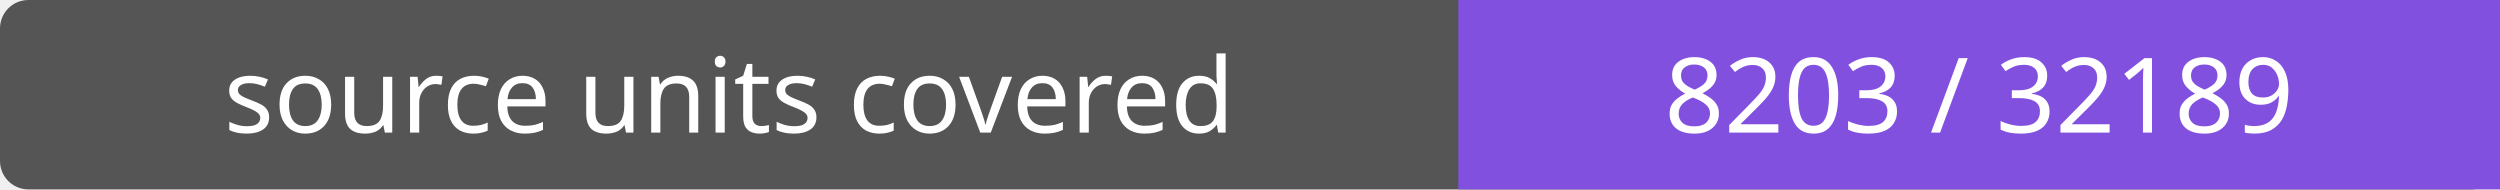
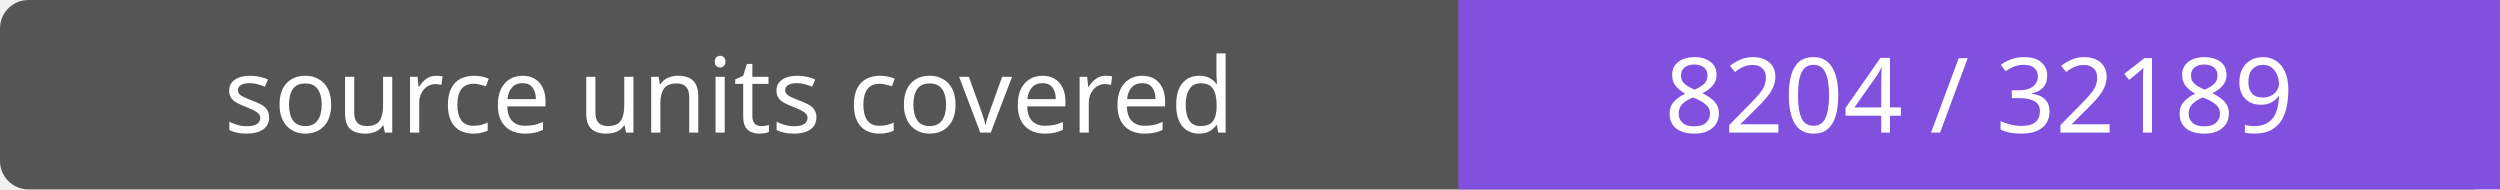
- <svg xmlns="http://www.w3.org/2000/svg" width="264" height="20" role="img" aria-label="source units covered: 8203 / 32189">
+ <svg xmlns="http://www.w3.org/2000/svg" width="264" height="20" role="img" aria-label="source units covered: 8204 / 32189">
  <rect width="264" height="20" rx="3" fill="#555" />
  <path fill="#8250df" d="M154 0h110v20H154z" />
  <g fill="#fff" text-anchor="middle" font-family="Verdana,sans-serif" font-size="11">
    <text x="77.0" y="14">source units covered</text>
-     <text x="209.0" y="14">8203 / 32189</text>
+     <text x="209.0" y="14">8204 / 32189</text>
  </g>
</svg>
